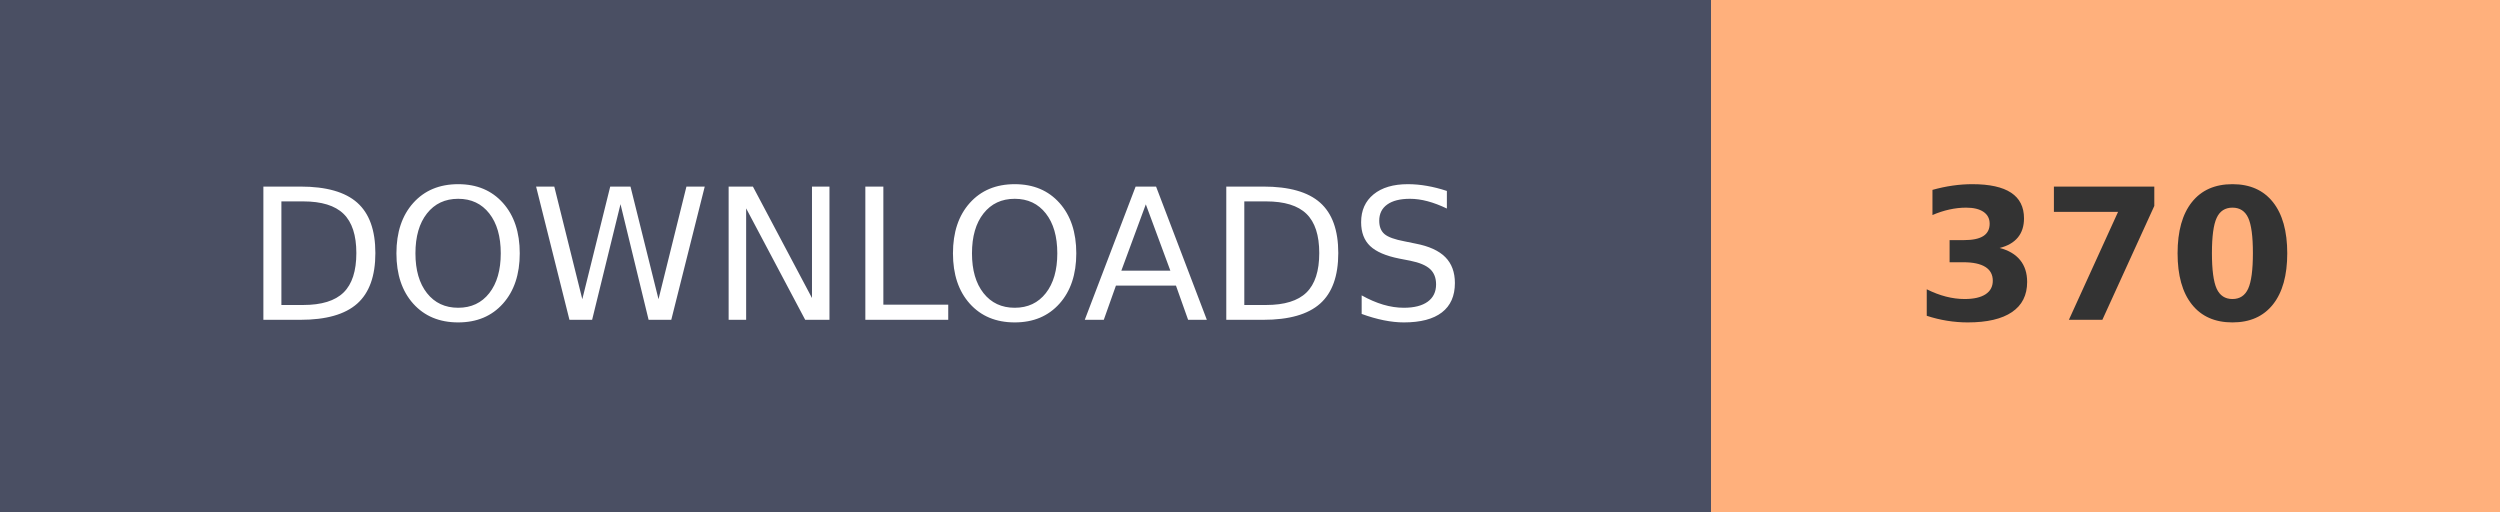
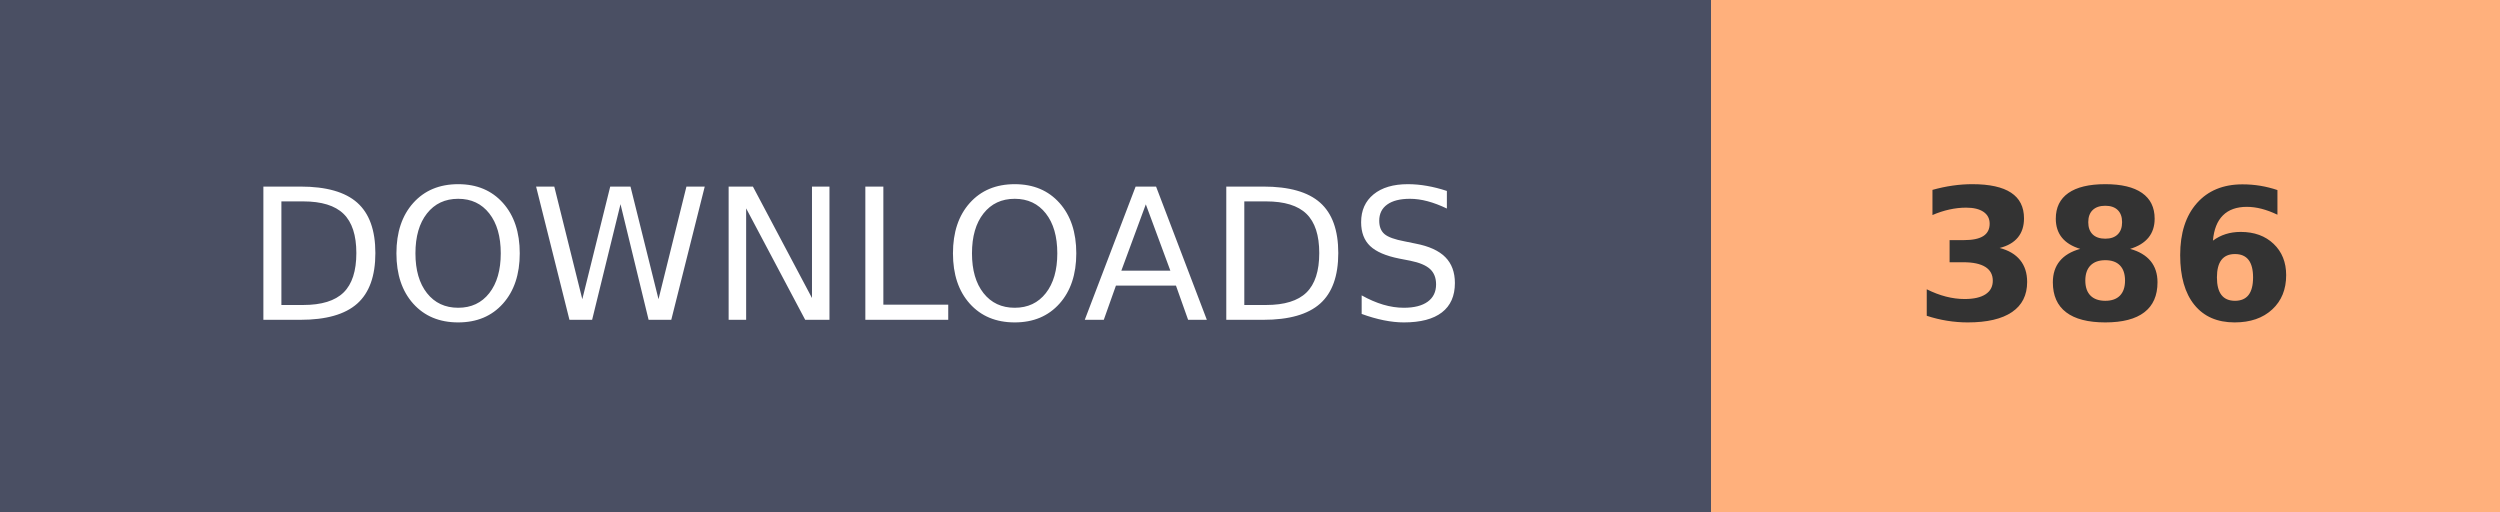
- <svg xmlns="http://www.w3.org/2000/svg" width="136.8" height="28" role="img" aria-label="DOWNLOADS: 370">
+ <svg xmlns="http://www.w3.org/2000/svg" width="136.8" height="28" role="img" aria-label="DOWNLOADS: 386">
  <g shape-rendering="crispEdges">
    <rect width="93.6" height="28" fill="#4A4F63" />
    <rect x="93.6" width="43.2" height="28" fill="#FFB07C" />
  </g>
  <g fill="#fff" text-anchor="middle" font-family="Verdana,Geneva,DejaVu Sans,sans-serif" text-rendering="geometricPrecision" font-size="100">
    <text transform="scale(.1)" x="468" y="175" textLength="630">DOWNLOADS</text>
-     <text transform="scale(.1)" x="1152" y="175" textLength="210" font-weight="bold" fill="#333">370</text>
+     <text transform="scale(.1)" x="1152" y="175" textLength="210" font-weight="bold" fill="#333">386</text>
  </g>
</svg>
